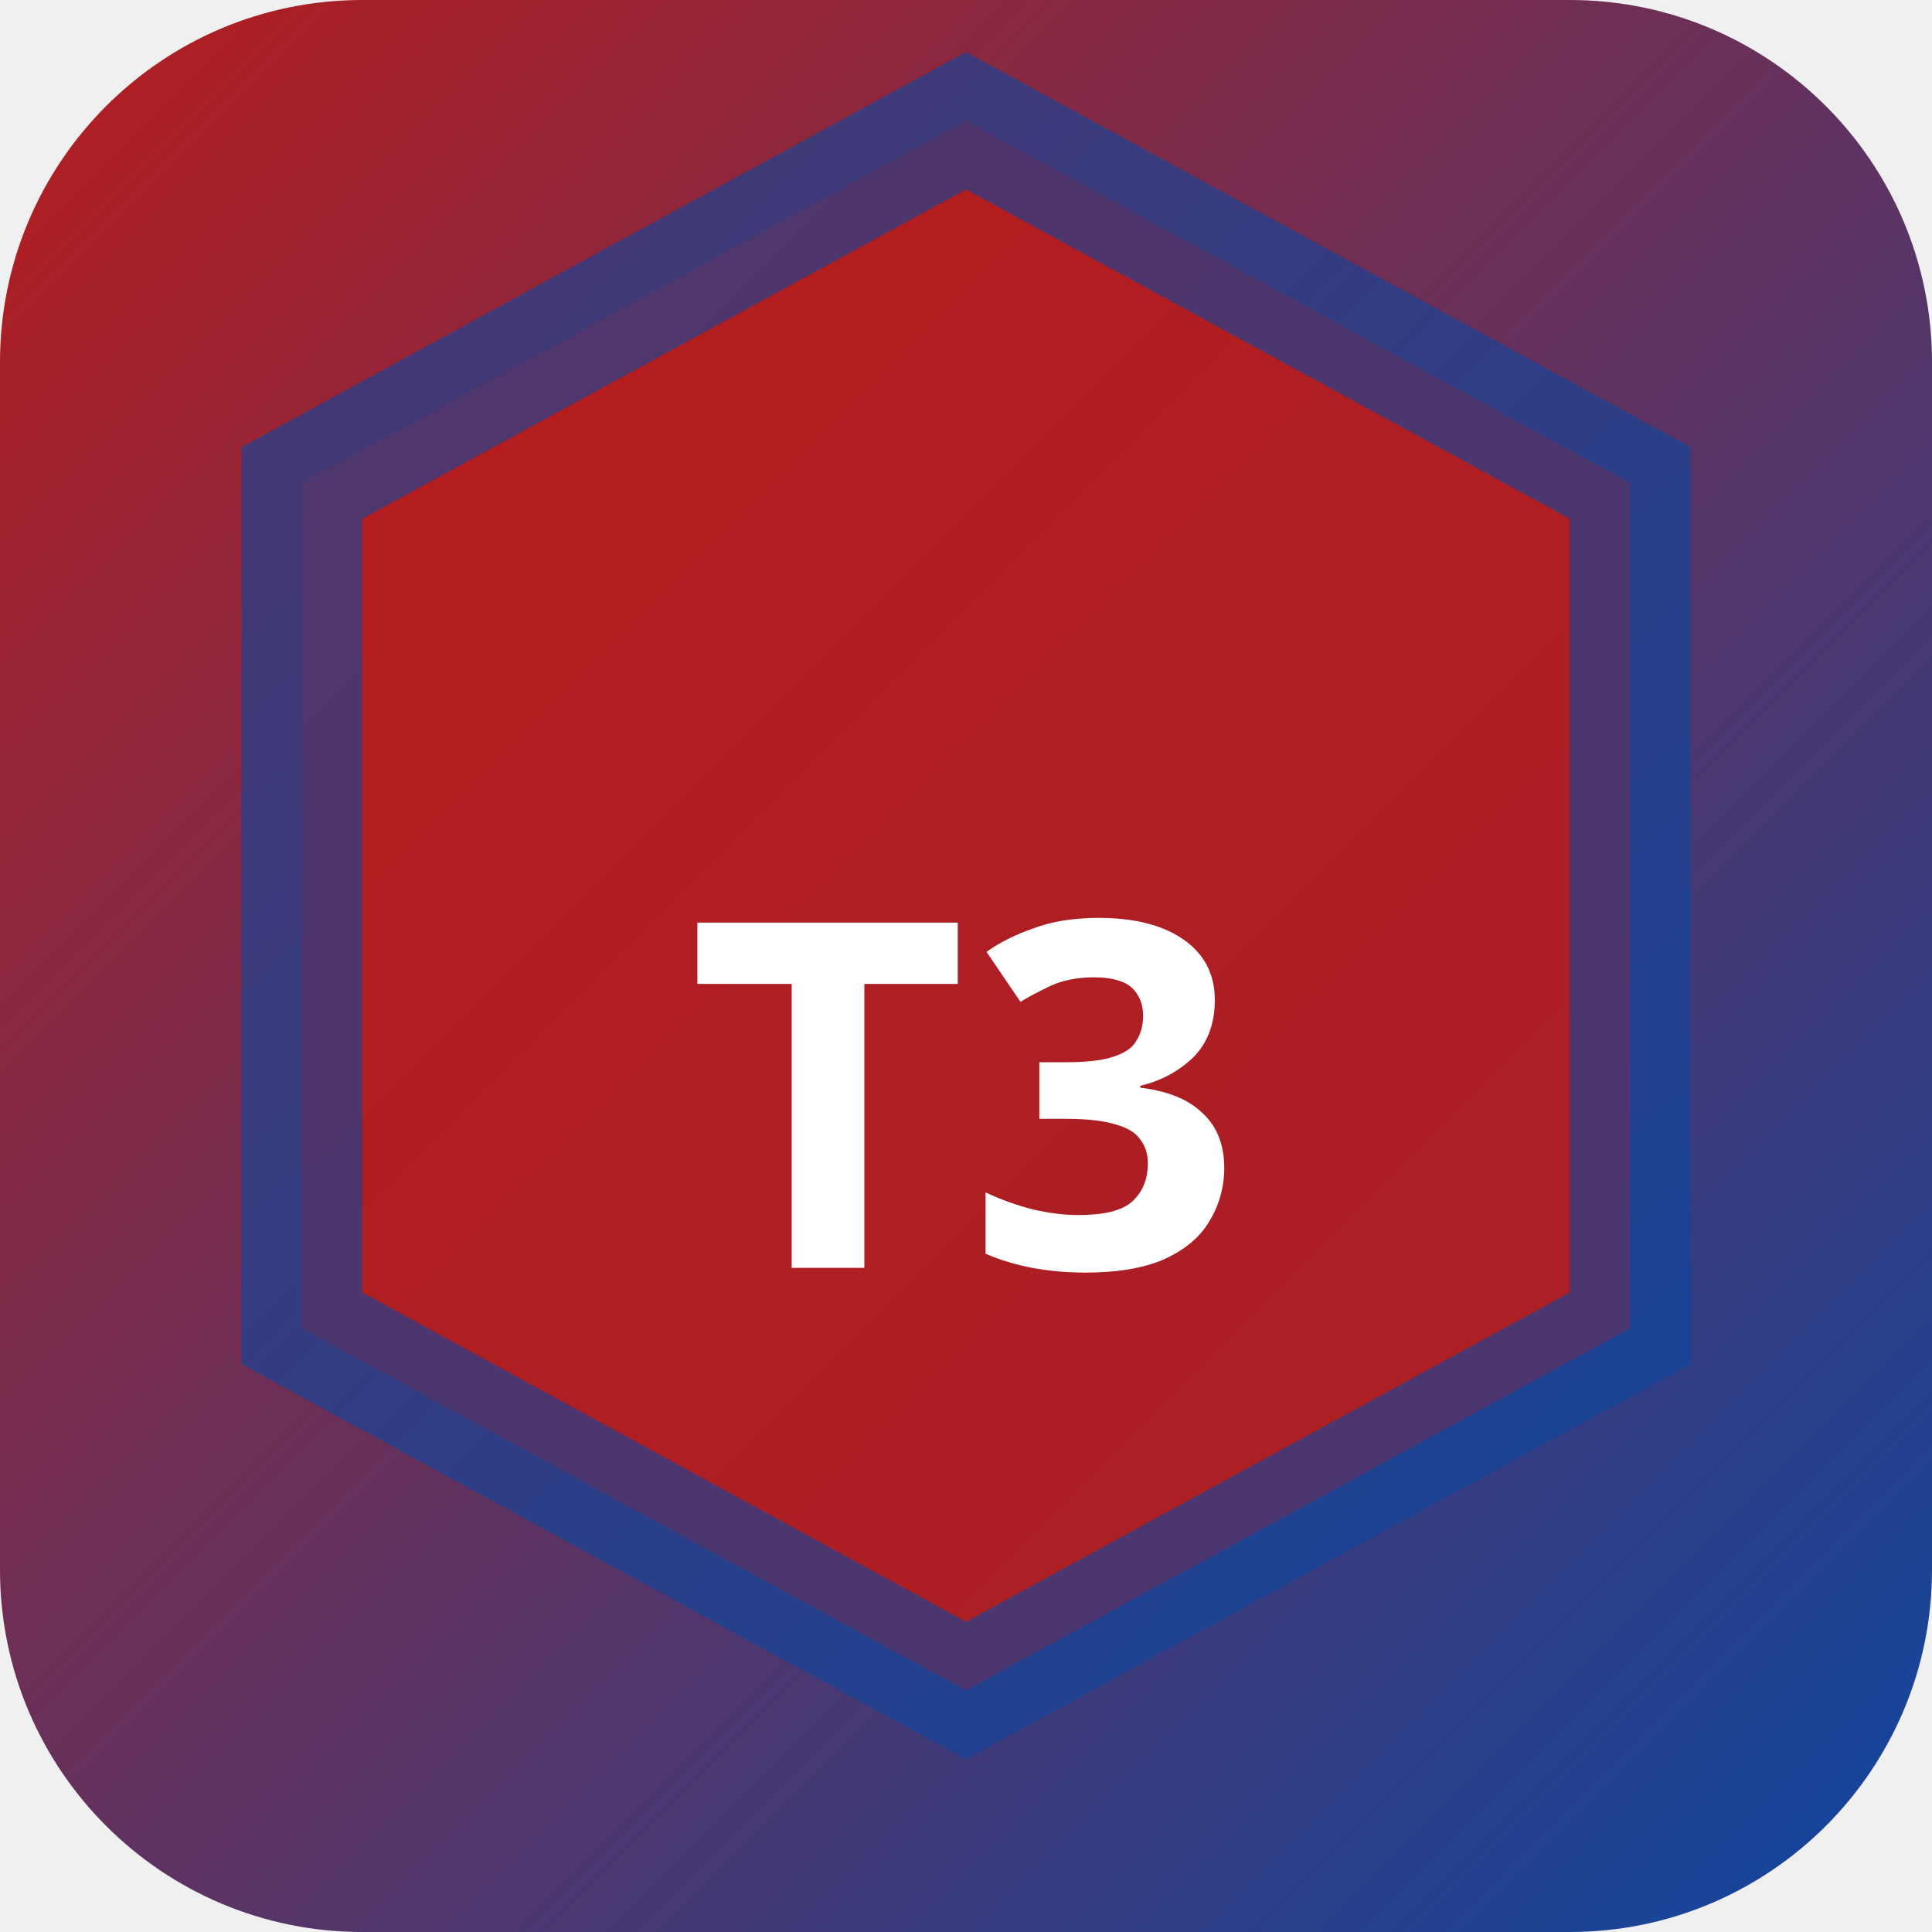
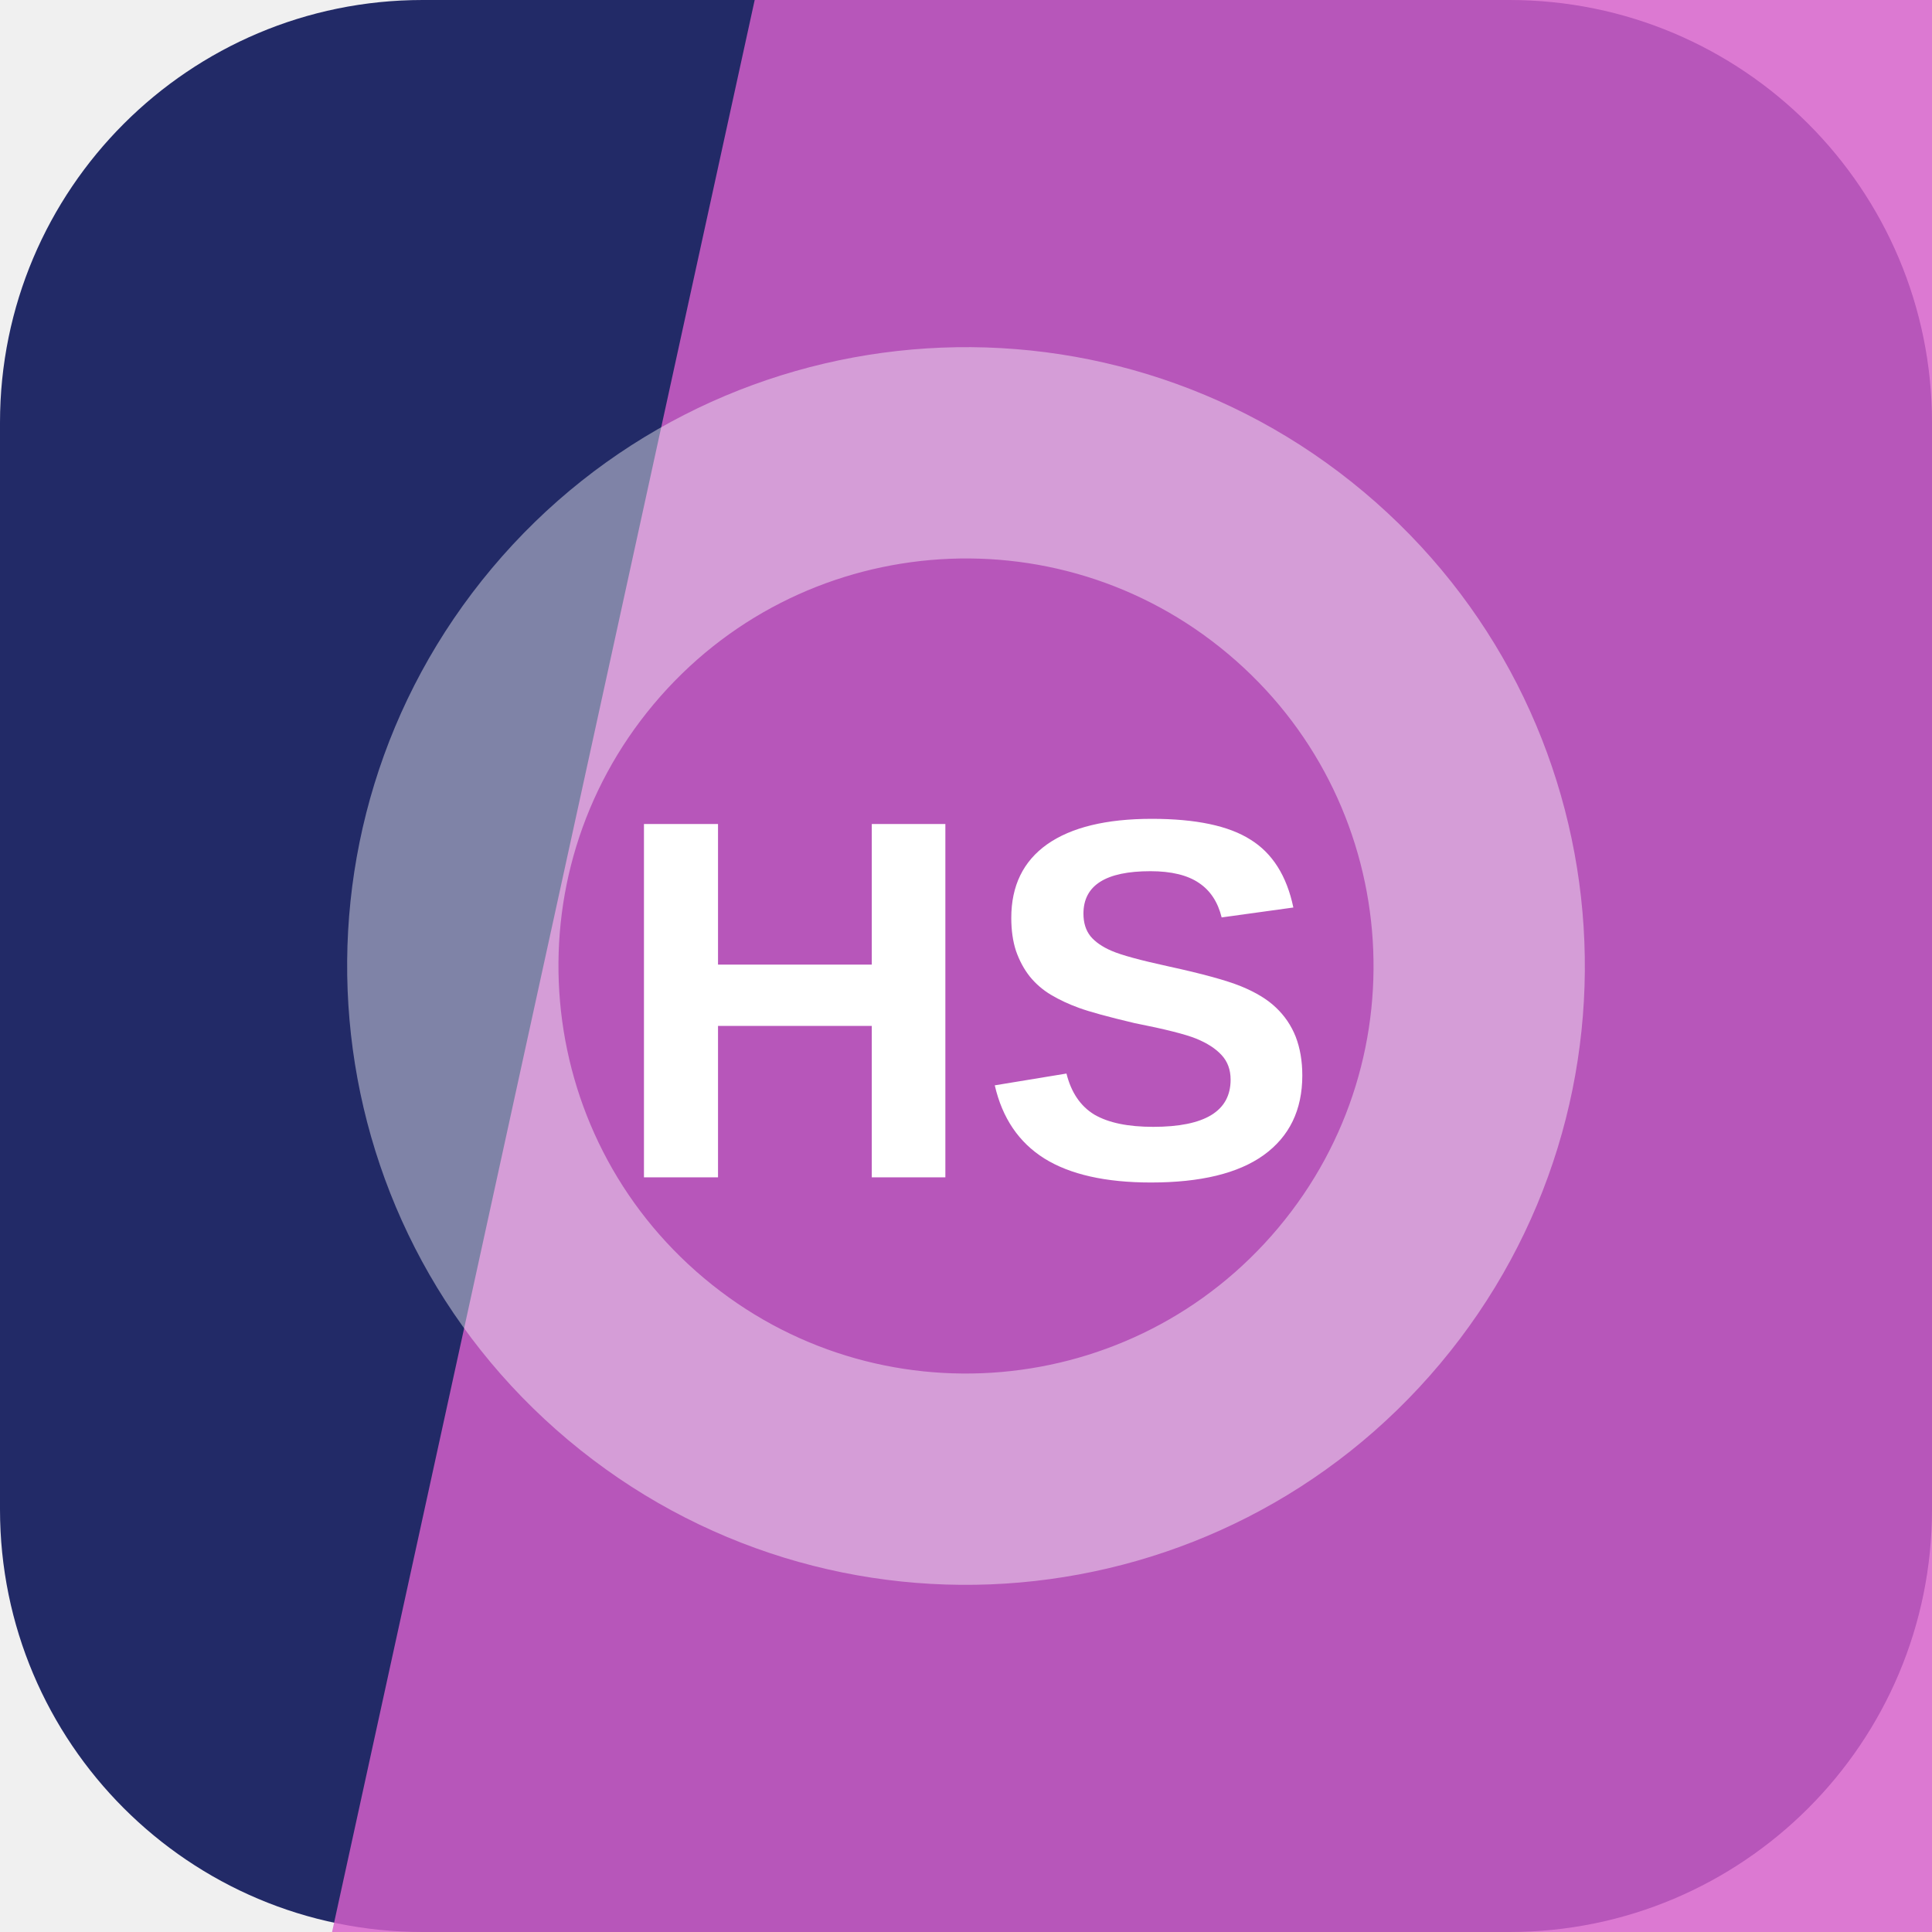
- <svg xmlns="http://www.w3.org/2000/svg" width="32" height="32" viewBox="0 0 32 32">
-   <defs>
-     <linearGradient id="bgt3b0" x1="0" y1="0" x2="1" y2="1">
-       <stop offset="0%" stop-color="#b71c1c" />
-       <stop offset="100%" stop-color="#0d47a1" />
-     </linearGradient>
-   </defs>
-   <rect width="32" height="32" rx="6" fill="url(#bgt3b0)" />
-   <polygon points="16,2 27,8 27,22 16,28 5,22 5,8" fill="rgba(183,28,28,0.9)" stroke="rgba(13,71,161,0.6)" stroke-width="2" />
-   <text x="16" y="21" text-anchor="middle" fill="#fff" font-size="8" font-weight="700" font-family="system-ui">T3</text>
+ <svg xmlns="http://www.w3.org/2000/svg" width="64" height="64" viewBox="0 0 64 64" role="img">
+   <rect width="64" height="64" rx="14" fill="hsl(233 50% 27%)" />
+   <path d="M25 0h39v64H11Z" fill="hsl(306 61% 61%)" opacity="0.82" />
+   <g transform="rotate(310 32 32)" opacity="0.42">
+     <circle cx="32" cy="32" r="17" fill="none" stroke="#ffffff" stroke-width="7" />
+   </g>
+   <text x="32" y="39" text-anchor="middle" fill="#ffffff" font-family="Arial,Helvetica,sans-serif" font-size="17" font-weight="700" letter-spacing="0">HS</text>
</svg>
